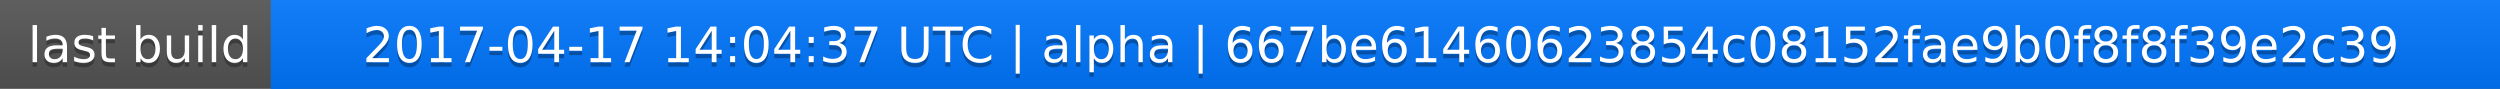
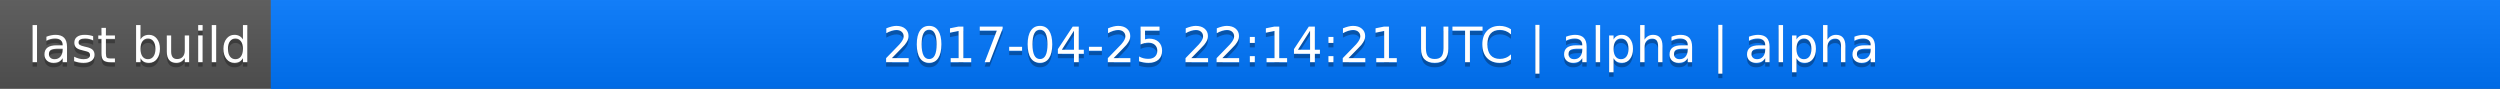
<svg xmlns="http://www.w3.org/2000/svg" width="563" height="20">
  <linearGradient id="a" x2="0" y2="100%">
    <stop offset="0" stop-color="#bbb" stop-opacity=".1" />
    <stop offset="1" stop-opacity=".1" />
  </linearGradient>
  <rect rx="0" width="563" height="20" fill="#555" />
  <rect rx="0" x="61" width="502" height="20" fill="#07f" />
  <path fill="#07f" d="M61 0h4v20h-4z" />
  <rect rx="0" width="563" height="20" fill="url(#a)" />
  <g fill="#fff" text-anchor="middle" font-family="DejaVu Sans,Verdana,Geneva,sans-serif" font-size="11">
    <text x="31.5" y="15" fill="#010101" fill-opacity=".3">last build</text>
    <text x="31.5" y="14">last build</text>
-     <text x="311" y="15" fill="#010101" fill-opacity=".3">2017-04-17 14:04:37 UTC | alpha | 667be61460623854c08152fae9b0f8f8f39e2c39</text>
-     <text x="311" y="14">2017-04-17 14:04:37 UTC | alpha | 667be61460623854c08152fae9b0f8f8f39e2c39</text>
+     <text x="311" y="15" fill="#010101" fill-opacity=".3">2017-04-25 22:14:21 UTC | alpha | alpha</text>
+     <text x="311" y="14">2017-04-25 22:14:21 UTC | alpha | alpha</text>
  </g>
</svg>
